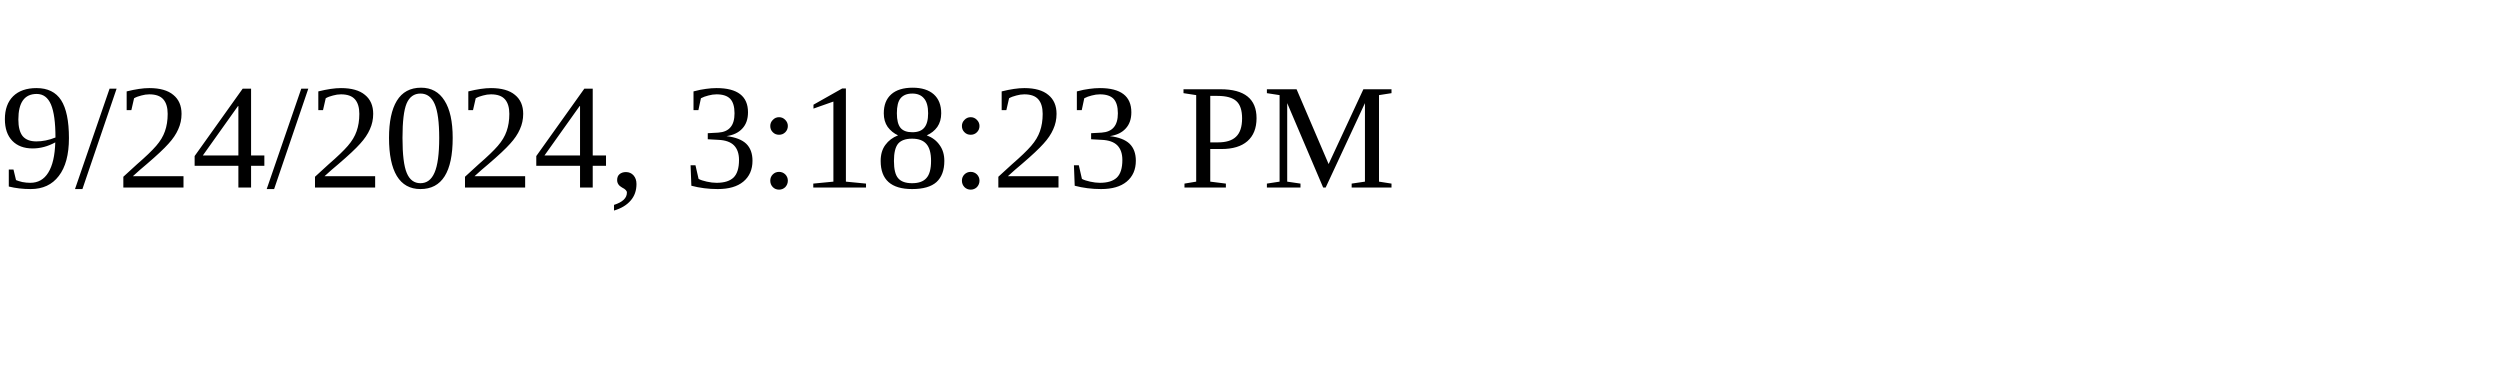
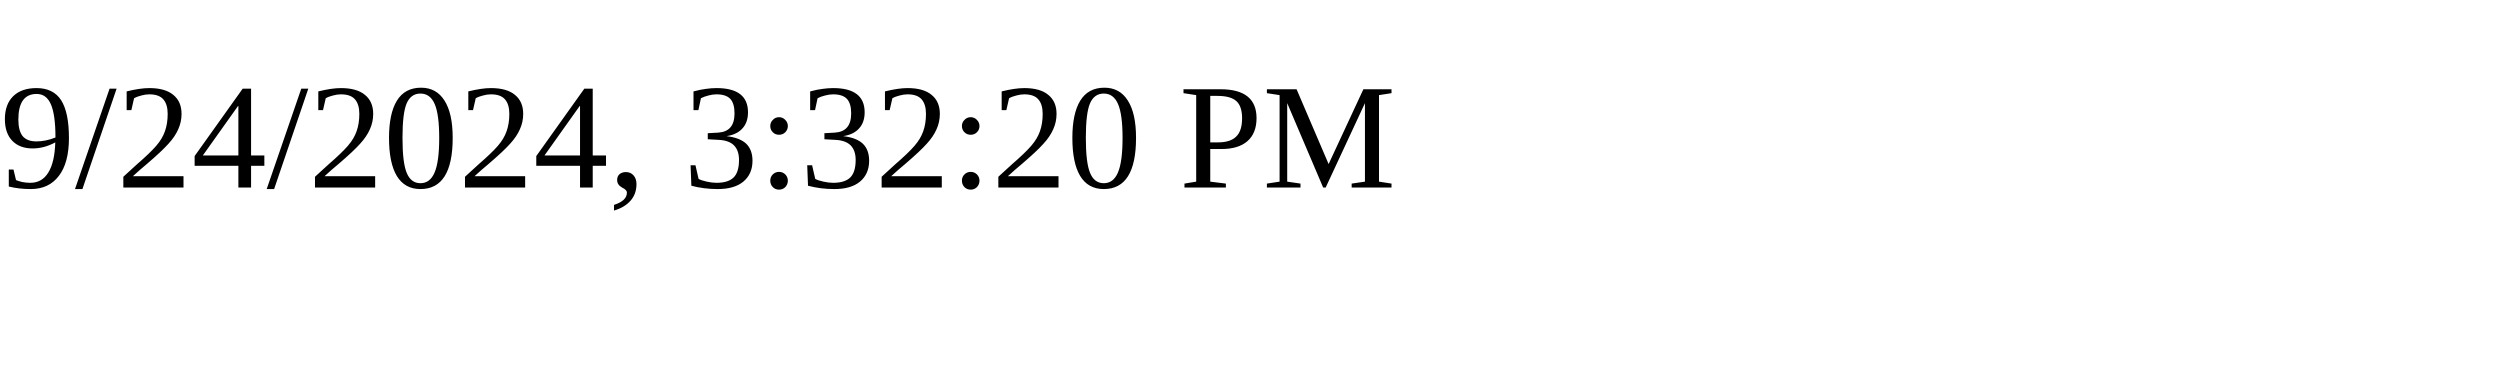
<svg xmlns="http://www.w3.org/2000/svg" height="30" width="200">
-   <text x="0" y="15">9/24/2024, 3:18:23 PM</text>
+   <text x="0" y="15">9/24/2024, 3:32:20 PM</text>
</svg>
